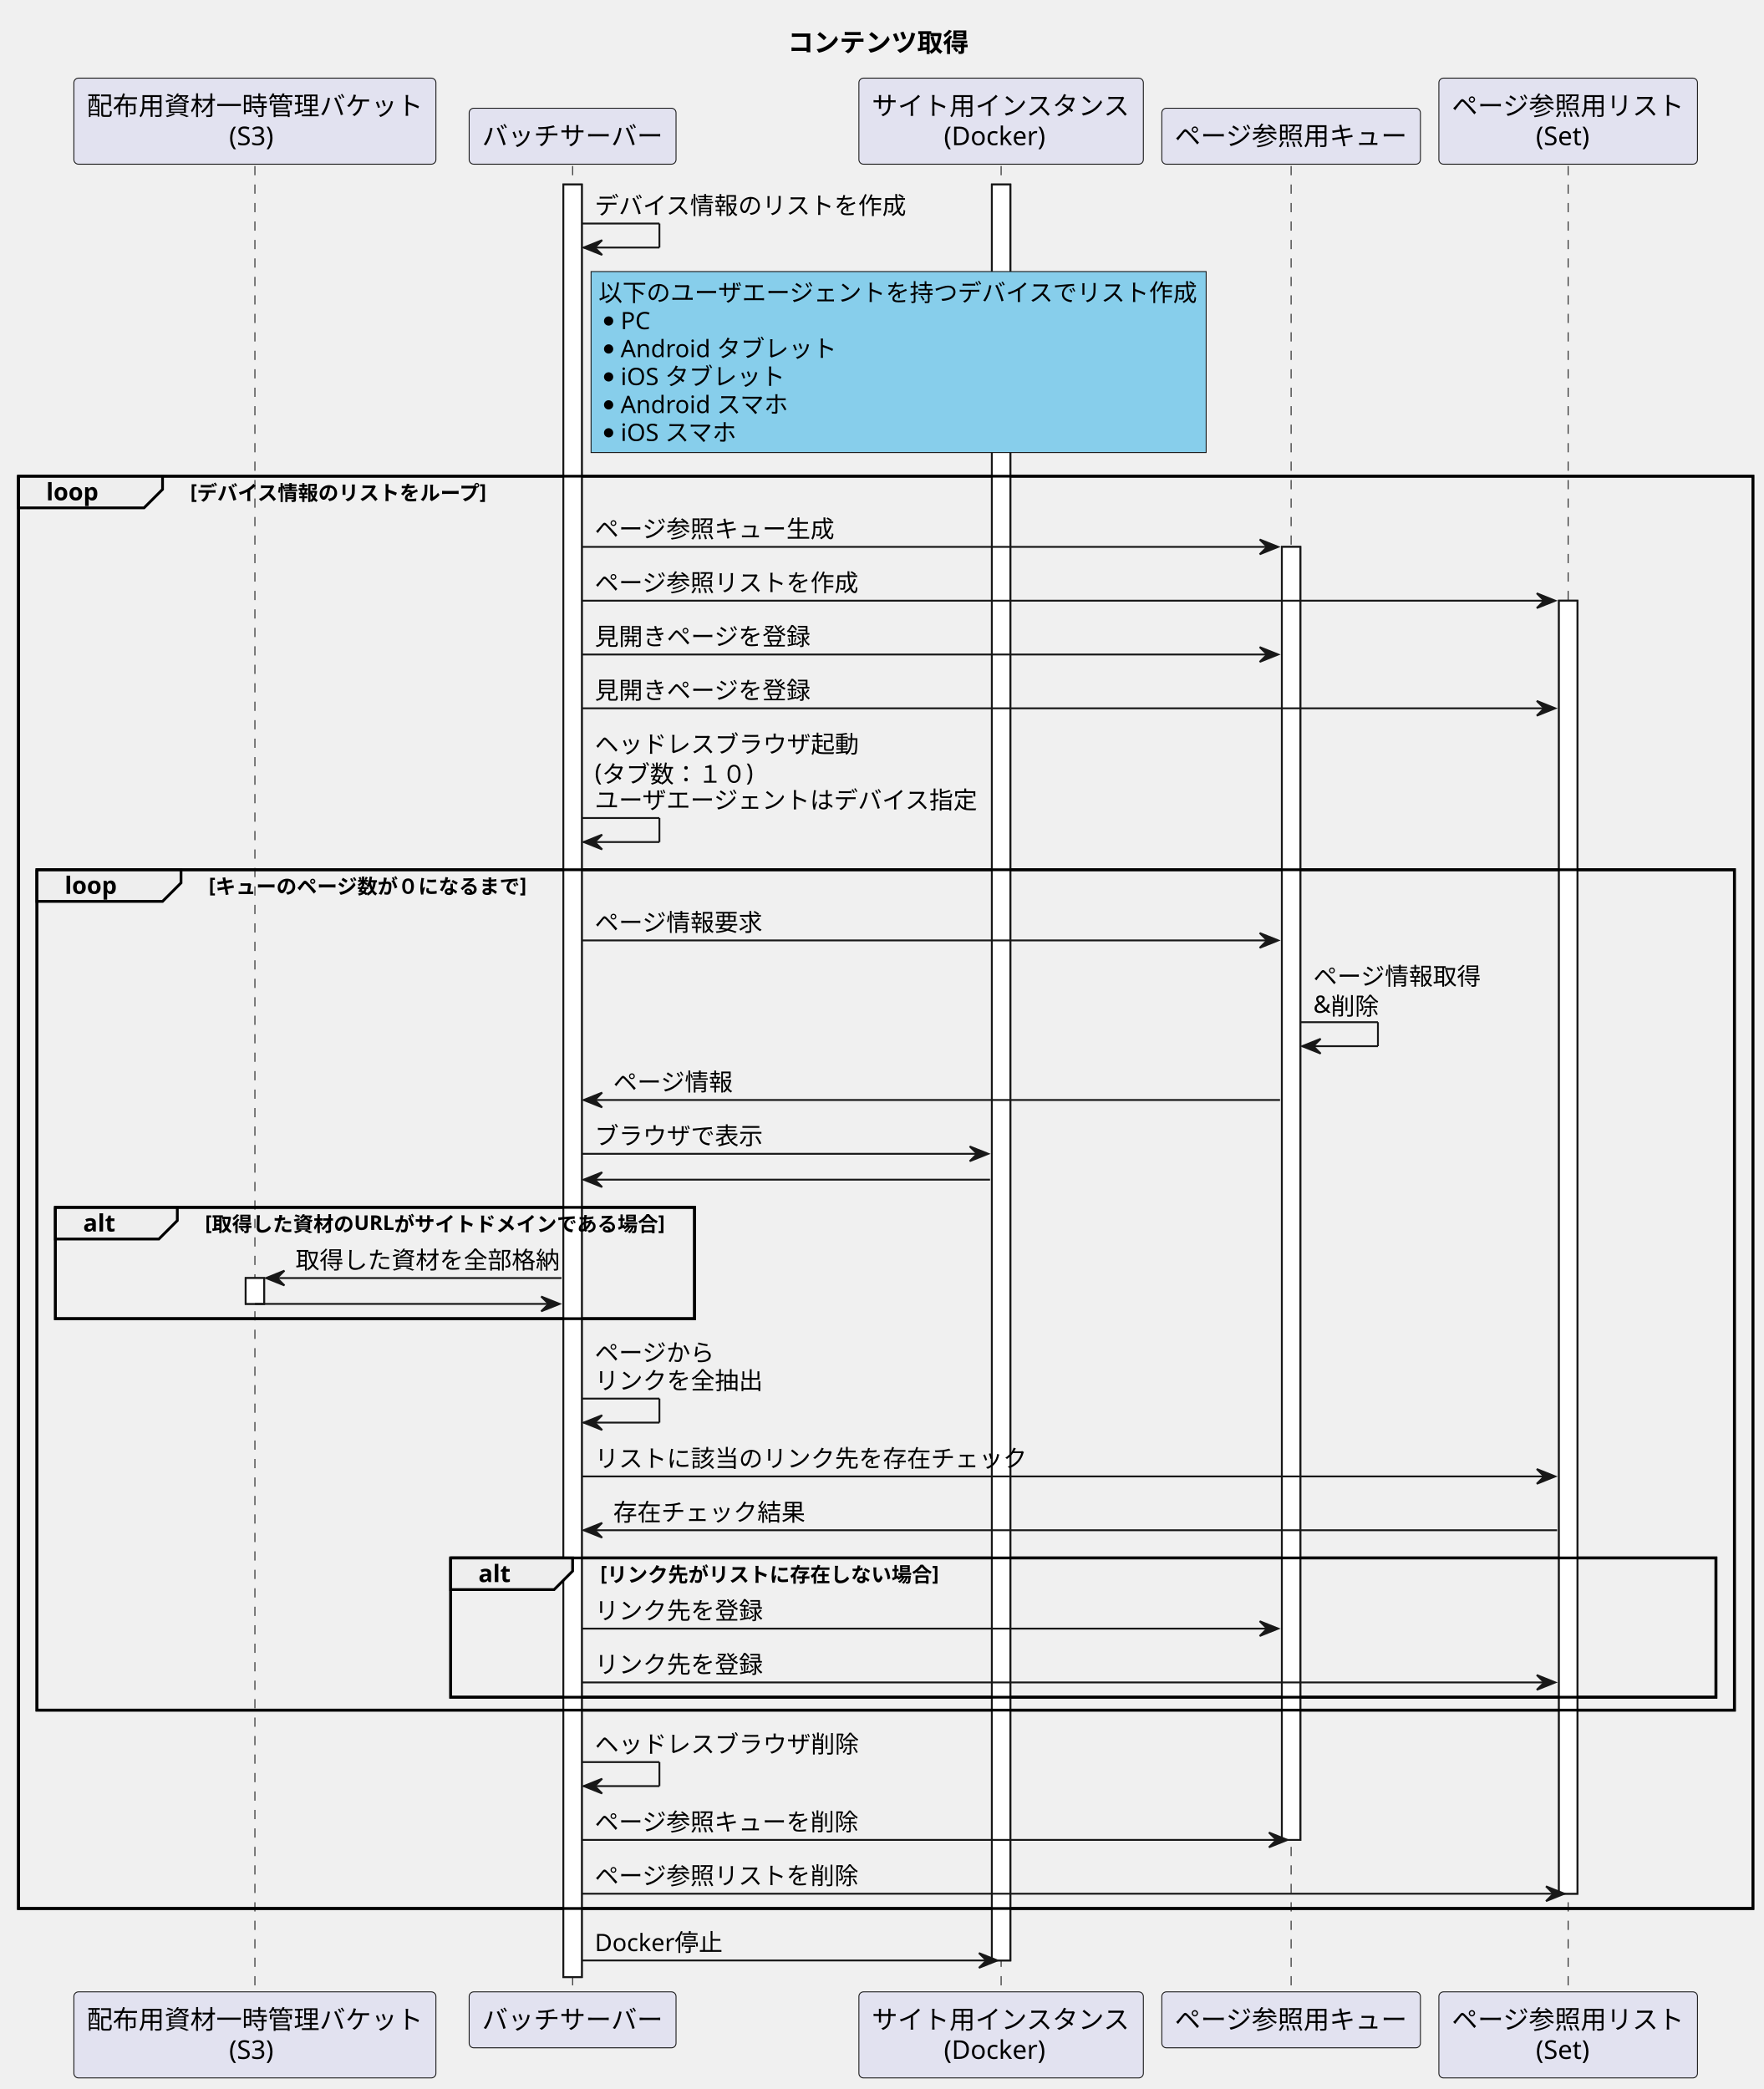
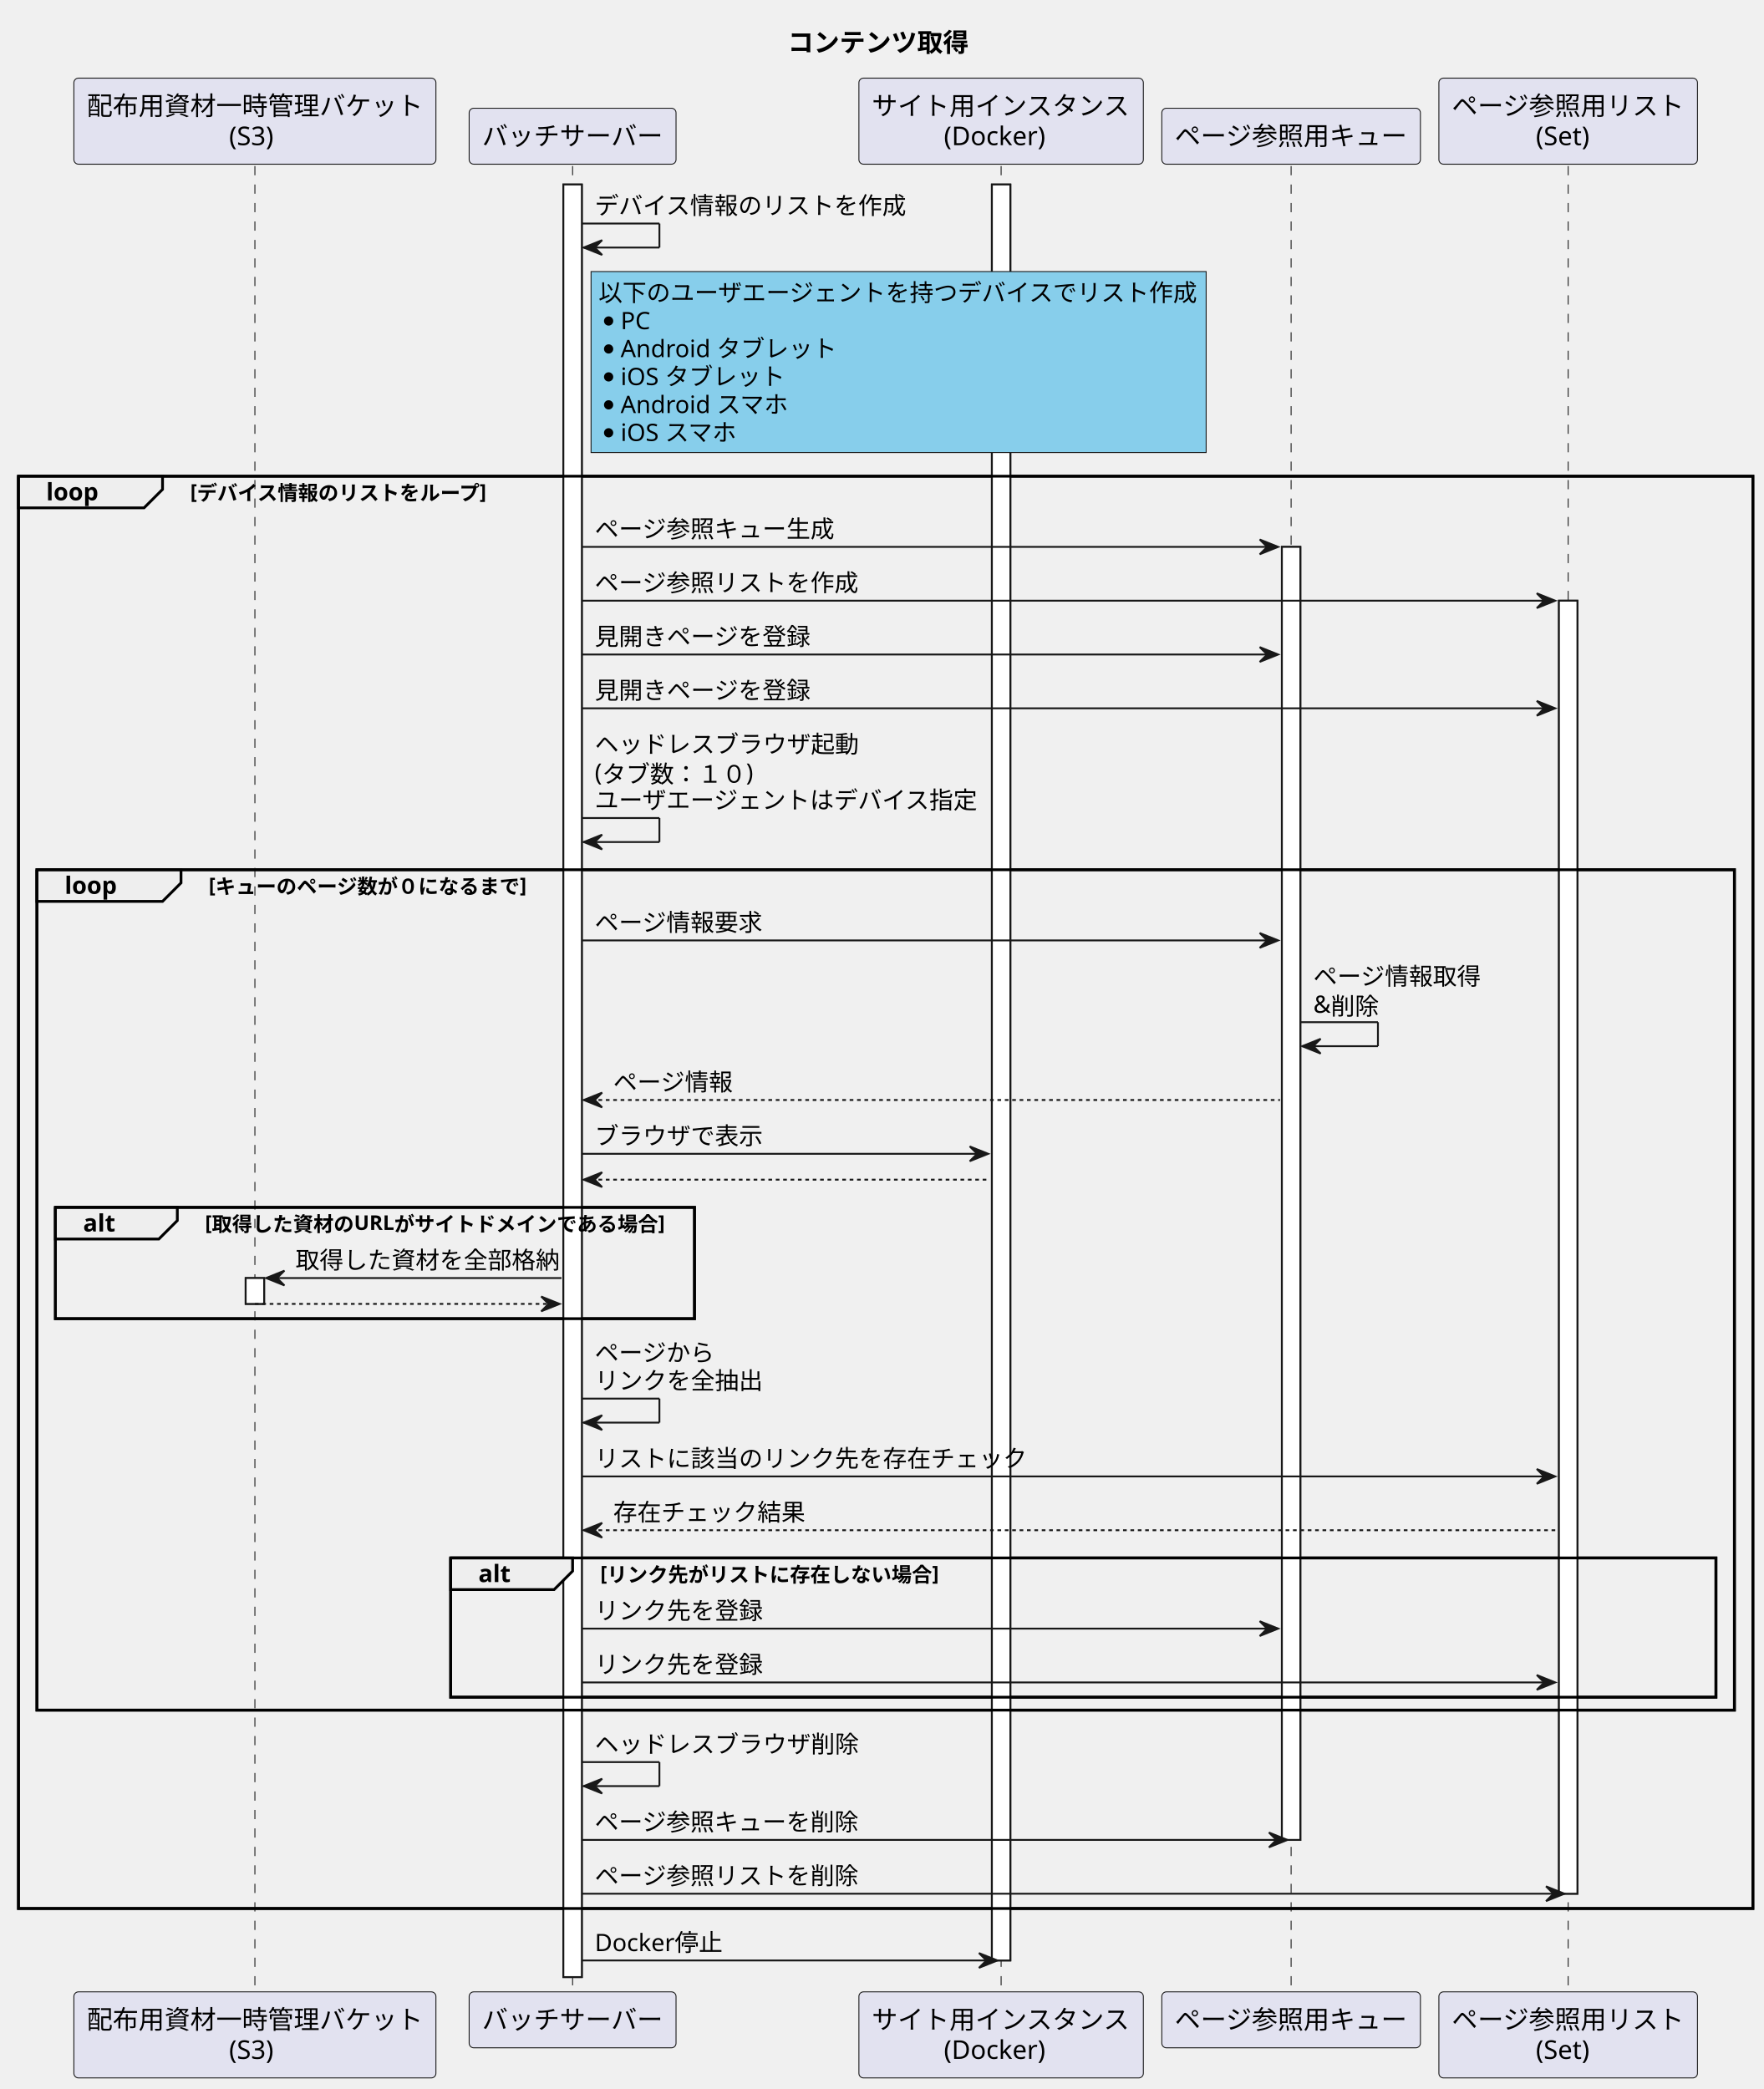
<svg xmlns="http://www.w3.org/2000/svg" contentStyleType="text/css" height="1131px" preserveAspectRatio="none" style="width:955px;height:1131px;background:#FFFFFF;" version="1.1" viewBox="0 0 955 1131" width="955px" zoomAndPan="magnify">
  <defs />
  <g>
    <text fill="#000000" font-family="sans-serif" font-size="14" font-weight="bold" lengthAdjust="spacing" textLength="105" x="426.5" y="27.995">コンテンツ取得</text>
    <rect fill="#FFFFFF" height="14" style="stroke:#181818;stroke-width:1.0;" width="10" x="133" y="691.945" />
    <rect fill="#FFFFFF" height="970.516" style="stroke:#181818;stroke-width:1.0;" width="10" x="305" y="99.891" />
    <rect fill="#FFFFFF" height="961.516" style="stroke:#181818;stroke-width:1.0;" width="10" x="537" y="99.891" />
    <rect fill="#FFFFFF" height="700.055" style="stroke:#181818;stroke-width:1.0;" width="10" x="694" y="296.086" />
    <rect fill="#FFFFFF" height="700.055" style="stroke:#181818;stroke-width:1.0;" width="10" x="844" y="325.219" />
    <rect fill="none" height="775.453" style="stroke:#000000;stroke-width:1.5;" width="939" x="10" y="257.82" />
    <rect fill="none" height="454.992" style="stroke:#000000;stroke-width:1.5;" width="919" x="20" y="470.883" />
    <rect fill="none" height="60.266" style="stroke:#000000;stroke-width:1.5;" width="346" x="30" y="653.68" />
    <rect fill="none" height="75.398" style="stroke:#000000;stroke-width:1.5;" width="685" x="244" y="843.477" />
    <line style="stroke:#181818;stroke-width:0.5;stroke-dasharray:5.0,5.0;" x1="138" x2="138" y1="89.891" y2="1079.406" />
    <line style="stroke:#181818;stroke-width:0.5;stroke-dasharray:5.0,5.0;" x1="310" x2="310" y1="89.891" y2="1079.406" />
    <line style="stroke:#181818;stroke-width:0.5;stroke-dasharray:5.0,5.0;" x1="542" x2="542" y1="89.891" y2="1079.406" />
    <line style="stroke:#181818;stroke-width:0.5;stroke-dasharray:5.0,5.0;" x1="699" x2="699" y1="89.891" y2="1079.406" />
    <line style="stroke:#181818;stroke-width:0.5;stroke-dasharray:5.0,5.0;" x1="849" x2="849" y1="89.891" y2="1079.406" />
    <rect fill="#E2E2F0" height="46.594" rx="2.5" ry="2.5" style="stroke:#181818;stroke-width:0.5;" width="196" x="40" y="42.297" />
    <text fill="#000000" font-family="sans-serif" font-size="14" lengthAdjust="spacing" textLength="182" x="47" y="62.292">配布用資材一時管理バケット</text>
    <text fill="#000000" font-family="sans-serif" font-size="14" lengthAdjust="spacing" textLength="28" x="124" y="78.589">(S3)</text>
    <rect fill="#E2E2F0" height="46.594" rx="2.5" ry="2.5" style="stroke:#181818;stroke-width:0.5;" width="196" x="40" y="1078.406" />
    <text fill="#000000" font-family="sans-serif" font-size="14" lengthAdjust="spacing" textLength="182" x="47" y="1098.401">配布用資材一時管理バケット</text>
    <text fill="#000000" font-family="sans-serif" font-size="14" lengthAdjust="spacing" textLength="28" x="124" y="1114.698">(S3)</text>
    <rect fill="#E2E2F0" height="30.297" rx="2.5" ry="2.5" style="stroke:#181818;stroke-width:0.5;" width="112" x="254" y="58.594" />
    <text fill="#000000" font-family="sans-serif" font-size="14" lengthAdjust="spacing" textLength="98" x="261" y="78.589">バッチサーバー</text>
    <rect fill="#E2E2F0" height="30.297" rx="2.5" ry="2.5" style="stroke:#181818;stroke-width:0.5;" width="112" x="254" y="1078.406" />
    <text fill="#000000" font-family="sans-serif" font-size="14" lengthAdjust="spacing" textLength="98" x="261" y="1098.401">バッチサーバー</text>
    <rect fill="#E2E2F0" height="46.594" rx="2.5" ry="2.5" style="stroke:#181818;stroke-width:0.5;" width="154" x="465" y="42.297" />
    <text fill="#000000" font-family="sans-serif" font-size="14" lengthAdjust="spacing" textLength="140" x="472" y="62.292">サイト用インスタンス</text>
    <text fill="#000000" font-family="sans-serif" font-size="14" lengthAdjust="spacing" textLength="62" x="511" y="78.589">(Docker)</text>
    <rect fill="#E2E2F0" height="46.594" rx="2.5" ry="2.5" style="stroke:#181818;stroke-width:0.5;" width="154" x="465" y="1078.406" />
    <text fill="#000000" font-family="sans-serif" font-size="14" lengthAdjust="spacing" textLength="140" x="472" y="1098.401">サイト用インスタンス</text>
    <text fill="#000000" font-family="sans-serif" font-size="14" lengthAdjust="spacing" textLength="62" x="511" y="1114.698">(Docker)</text>
    <rect fill="#E2E2F0" height="30.297" rx="2.5" ry="2.5" style="stroke:#181818;stroke-width:0.5;" width="140" x="629" y="58.594" />
    <text fill="#000000" font-family="sans-serif" font-size="14" lengthAdjust="spacing" textLength="126" x="636" y="78.589">ページ参照用キュー</text>
    <rect fill="#E2E2F0" height="30.297" rx="2.5" ry="2.5" style="stroke:#181818;stroke-width:0.5;" width="140" x="629" y="1078.406" />
    <text fill="#000000" font-family="sans-serif" font-size="14" lengthAdjust="spacing" textLength="126" x="636" y="1098.401">ページ参照用キュー</text>
    <rect fill="#E2E2F0" height="46.594" rx="2.5" ry="2.5" style="stroke:#181818;stroke-width:0.5;" width="140" x="779" y="42.297" />
    <text fill="#000000" font-family="sans-serif" font-size="14" lengthAdjust="spacing" textLength="126" x="786" y="62.292">ページ参照用リスト</text>
    <text fill="#000000" font-family="sans-serif" font-size="14" lengthAdjust="spacing" textLength="35" x="831.5" y="78.589">(Set)</text>
    <rect fill="#E2E2F0" height="46.594" rx="2.5" ry="2.5" style="stroke:#181818;stroke-width:0.5;" width="140" x="779" y="1078.406" />
    <text fill="#000000" font-family="sans-serif" font-size="14" lengthAdjust="spacing" textLength="126" x="786" y="1098.401">ページ参照用リスト</text>
    <text fill="#000000" font-family="sans-serif" font-size="14" lengthAdjust="spacing" textLength="35" x="831.5" y="1114.698">(Set)</text>
    <rect fill="#FFFFFF" height="14" style="stroke:#181818;stroke-width:1.0;" width="10" x="133" y="691.945" />
    <rect fill="#FFFFFF" height="970.516" style="stroke:#181818;stroke-width:1.0;" width="10" x="305" y="99.891" />
    <rect fill="#FFFFFF" height="961.516" style="stroke:#181818;stroke-width:1.0;" width="10" x="537" y="99.891" />
    <rect fill="#FFFFFF" height="700.055" style="stroke:#181818;stroke-width:1.0;" width="10" x="694" y="296.086" />
    <rect fill="#FFFFFF" height="700.055" style="stroke:#181818;stroke-width:1.0;" width="10" x="844" y="325.219" />
    <line style="stroke:#181818;stroke-width:1.0;" x1="315" x2="357" y1="121.023" y2="121.023" />
    <line style="stroke:#181818;stroke-width:1.0;" x1="357" x2="357" y1="121.023" y2="134.023" />
    <line style="stroke:#181818;stroke-width:1.0;" x1="316" x2="357" y1="134.023" y2="134.023" />
    <polygon fill="#181818" points="326,130.023,316,134.023,326,138.023,322,134.023" style="stroke:#181818;stroke-width:1.0;" />
    <text fill="#000000" font-family="sans-serif" font-size="13" lengthAdjust="spacing" textLength="169" x="322" y="115.957">デバイス情報のリストを作成</text>
    <rect fill="#87CEEB" height="98" style="stroke:#181818;stroke-width:0.5;" width="333" x="320" y="147.023" />
    <text fill="#000000" font-family="sans-serif" font-size="13" lengthAdjust="spacing" textLength="325" x="324" y="163.09">以下のユーザエージェントを持つデバイスでリスト作成</text>
    <ellipse cx="329.5" cy="173.789" fill="#000000" rx="2.5" ry="2.5" style="stroke:#000000;stroke-width:0.0;" />
    <text fill="#000000" font-family="sans-serif" font-size="13" lengthAdjust="spacing" textLength="17" x="336" y="178.223">PC</text>
    <ellipse cx="329.5" cy="188.922" fill="#000000" rx="2.5" ry="2.5" style="stroke:#000000;stroke-width:0.0;" />
    <text fill="#000000" font-family="sans-serif" font-size="13" lengthAdjust="spacing" textLength="118" x="336" y="193.356">Android タブレット</text>
    <ellipse cx="329.5" cy="204.055" fill="#000000" rx="2.5" ry="2.5" style="stroke:#000000;stroke-width:0.0;" />
    <text fill="#000000" font-family="sans-serif" font-size="13" lengthAdjust="spacing" textLength="90" x="336" y="208.489">iOS タブレット</text>
    <ellipse cx="329.5" cy="219.188" fill="#000000" rx="2.5" ry="2.5" style="stroke:#000000;stroke-width:0.0;" />
    <text fill="#000000" font-family="sans-serif" font-size="13" lengthAdjust="spacing" textLength="92" x="336" y="223.622">Android スマホ</text>
    <ellipse cx="329.5" cy="234.32" fill="#000000" rx="2.5" ry="2.5" style="stroke:#000000;stroke-width:0.0;" />
    <text fill="#000000" font-family="sans-serif" font-size="13" lengthAdjust="spacing" textLength="64" x="336" y="238.754">iOS スマホ</text>
    <path d="M10,257.82 L88,257.82 L88,264.953 L78,274.953 L10,274.953 L10,257.82 " fill="#EEEEEE" style="stroke:#000000;stroke-width:1.5;" />
    <rect fill="none" height="775.453" style="stroke:#000000;stroke-width:1.5;" width="939" x="10" y="257.82" />
    <text fill="#000000" font-family="sans-serif" font-size="13" font-weight="bold" lengthAdjust="spacing" textLength="33" x="25" y="270.887">loop</text>
    <text fill="#000000" font-family="sans-serif" font-size="11" font-weight="bold" lengthAdjust="spacing" textLength="164" x="103" y="270.031">[デバイス情報のリストをループ]</text>
    <polygon fill="#181818" points="682,292.086,692,296.086,682,300.086,686,296.086" style="stroke:#181818;stroke-width:1.0;" />
    <line style="stroke:#181818;stroke-width:1.0;" x1="315" x2="688" y1="296.086" y2="296.086" />
    <text fill="#000000" font-family="sans-serif" font-size="13" lengthAdjust="spacing" textLength="130" x="322" y="291.02">ページ参照キュー生成</text>
    <polygon fill="#181818" points="832,321.219,842,325.219,832,329.219,836,325.219" style="stroke:#181818;stroke-width:1.0;" />
    <line style="stroke:#181818;stroke-width:1.0;" x1="315" x2="838" y1="325.219" y2="325.219" />
    <text fill="#000000" font-family="sans-serif" font-size="13" lengthAdjust="spacing" textLength="143" x="322" y="320.153">ページ参照リストを作成</text>
    <polygon fill="#181818" points="682,350.352,692,354.352,682,358.352,686,354.352" style="stroke:#181818;stroke-width:1.0;" />
    <line style="stroke:#181818;stroke-width:1.0;" x1="315" x2="688" y1="354.352" y2="354.352" />
    <text fill="#000000" font-family="sans-serif" font-size="13" lengthAdjust="spacing" textLength="117" x="322" y="349.286">見開きページを登録</text>
    <polygon fill="#181818" points="832,379.484,842,383.484,832,387.484,836,383.484" style="stroke:#181818;stroke-width:1.0;" />
    <line style="stroke:#181818;stroke-width:1.0;" x1="315" x2="838" y1="383.484" y2="383.484" />
    <text fill="#000000" font-family="sans-serif" font-size="13" lengthAdjust="spacing" textLength="117" x="322" y="378.418">見開きページを登録</text>
    <line style="stroke:#181818;stroke-width:1.0;" x1="315" x2="357" y1="442.883" y2="442.883" />
    <line style="stroke:#181818;stroke-width:1.0;" x1="357" x2="357" y1="442.883" y2="455.883" />
    <line style="stroke:#181818;stroke-width:1.0;" x1="316" x2="357" y1="455.883" y2="455.883" />
    <polygon fill="#181818" points="326,451.883,316,455.883,326,459.883,322,455.883" style="stroke:#181818;stroke-width:1.0;" />
    <text fill="#000000" font-family="sans-serif" font-size="13" lengthAdjust="spacing" textLength="143" x="322" y="407.551">ヘッドレスブラウザ起動</text>
    <text fill="#000000" font-family="sans-serif" font-size="13" lengthAdjust="spacing" textLength="88" x="322" y="422.684">(タブ数：１０)</text>
    <text fill="#000000" font-family="sans-serif" font-size="13" lengthAdjust="spacing" textLength="208" x="322" y="437.817">ユーザエージェントはデバイス指定</text>
    <path d="M20,470.883 L98,470.883 L98,478.016 L88,488.016 L20,488.016 L20,470.883 " fill="#EEEEEE" style="stroke:#000000;stroke-width:1.5;" />
    <rect fill="none" height="454.992" style="stroke:#000000;stroke-width:1.5;" width="919" x="20" y="470.883" />
    <text fill="#000000" font-family="sans-serif" font-size="13" font-weight="bold" lengthAdjust="spacing" textLength="33" x="35" y="483.95">loop</text>
    <text fill="#000000" font-family="sans-serif" font-size="11" font-weight="bold" lengthAdjust="spacing" textLength="175" x="113" y="483.093">[キューのページ数が０になるまで]</text>
    <polygon fill="#181818" points="682,505.148,692,509.148,682,513.148,686,509.148" style="stroke:#181818;stroke-width:1.0;" />
    <line style="stroke:#181818;stroke-width:1.0;" x1="315" x2="688" y1="509.148" y2="509.148" />
    <text fill="#000000" font-family="sans-serif" font-size="13" lengthAdjust="spacing" textLength="91" x="322" y="504.082">ページ情報要求</text>
    <line style="stroke:#181818;stroke-width:1.0;" x1="704" x2="746" y1="553.414" y2="553.414" />
    <line style="stroke:#181818;stroke-width:1.0;" x1="746" x2="746" y1="553.414" y2="566.414" />
    <line style="stroke:#181818;stroke-width:1.0;" x1="705" x2="746" y1="566.414" y2="566.414" />
    <polygon fill="#181818" points="715,562.414,705,566.414,715,570.414,711,566.414" style="stroke:#181818;stroke-width:1.0;" />
    <text fill="#000000" font-family="sans-serif" font-size="13" lengthAdjust="spacing" textLength="91" x="711" y="533.215">ページ情報取得</text>
    <text fill="#000000" font-family="sans-serif" font-size="13" lengthAdjust="spacing" textLength="36" x="711" y="548.348">&amp;削除</text>
    <polygon fill="#181818" points="326,591.547,316,595.547,326,599.547,322,595.547" style="stroke:#181818;stroke-width:1.0;" />
-     <line style="stroke:#181818;stroke-width:1.0;" x1="320" x2="693" y1="595.547" y2="595.547" />
+     <line style="stroke:#181818;stroke-width:1.0;stroke-dasharray:2.0,2.0;" x1="320" x2="693" y1="595.547" y2="595.547" />
    <text fill="#000000" font-family="sans-serif" font-size="13" lengthAdjust="spacing" textLength="65" x="332" y="590.481">ページ情報</text>
    <polygon fill="#181818" points="525,620.68,535,624.68,525,628.68,529,624.68" style="stroke:#181818;stroke-width:1.0;" />
    <line style="stroke:#181818;stroke-width:1.0;" x1="315" x2="531" y1="624.68" y2="624.68" />
    <text fill="#000000" font-family="sans-serif" font-size="13" lengthAdjust="spacing" textLength="91" x="322" y="619.614">ブラウザで表示</text>
    <polygon fill="#181818" points="326,634.68,316,638.68,326,642.68,322,638.68" style="stroke:#181818;stroke-width:1.0;" />
-     <line style="stroke:#181818;stroke-width:1.0;" x1="320" x2="536" y1="638.68" y2="638.68" />
+     <line style="stroke:#181818;stroke-width:1.0;stroke-dasharray:2.0,2.0;" x1="320" x2="536" y1="638.68" y2="638.68" />
    <path d="M30,653.68 L96,653.68 L96,660.812 L86,670.812 L30,670.812 L30,653.68 " fill="#EEEEEE" style="stroke:#000000;stroke-width:1.5;" />
    <rect fill="none" height="60.266" style="stroke:#000000;stroke-width:1.5;" width="346" x="30" y="653.68" />
    <text fill="#000000" font-family="sans-serif" font-size="13" font-weight="bold" lengthAdjust="spacing" textLength="21" x="45" y="666.747">alt</text>
    <text fill="#000000" font-family="sans-serif" font-size="11" font-weight="bold" lengthAdjust="spacing" textLength="254" x="111" y="665.89">[取得した資材のURLがサイトドメインである場合]</text>
    <polygon fill="#181818" points="154,687.945,144,691.945,154,695.945,150,691.945" style="stroke:#181818;stroke-width:1.0;" />
    <line style="stroke:#181818;stroke-width:1.0;" x1="148" x2="304" y1="691.945" y2="691.945" />
    <text fill="#000000" font-family="sans-serif" font-size="13" lengthAdjust="spacing" textLength="143" x="160" y="686.879">取得した資材を全部格納</text>
    <polygon fill="#181818" points="293,701.945,303,705.945,293,709.945,297,705.945" style="stroke:#181818;stroke-width:1.0;" />
-     <line style="stroke:#181818;stroke-width:1.0;" x1="138" x2="299" y1="705.945" y2="705.945" />
+     <line style="stroke:#181818;stroke-width:1.0;stroke-dasharray:2.0,2.0;" x1="138" x2="299" y1="705.945" y2="705.945" />
    <line style="stroke:#181818;stroke-width:1.0;" x1="315" x2="357" y1="757.211" y2="757.211" />
    <line style="stroke:#181818;stroke-width:1.0;" x1="357" x2="357" y1="757.211" y2="770.211" />
    <line style="stroke:#181818;stroke-width:1.0;" x1="316" x2="357" y1="770.211" y2="770.211" />
    <polygon fill="#181818" points="326,766.211,316,770.211,326,774.211,322,770.211" style="stroke:#181818;stroke-width:1.0;" />
    <text fill="#000000" font-family="sans-serif" font-size="13" lengthAdjust="spacing" textLength="65" x="322" y="737.012">ページから</text>
    <text fill="#000000" font-family="sans-serif" font-size="13" lengthAdjust="spacing" textLength="91" x="322" y="752.145">リンクを全抽出</text>
    <polygon fill="#181818" points="832,795.344,842,799.344,832,803.344,836,799.344" style="stroke:#181818;stroke-width:1.0;" />
    <line style="stroke:#181818;stroke-width:1.0;" x1="315" x2="838" y1="799.344" y2="799.344" />
    <text fill="#000000" font-family="sans-serif" font-size="13" lengthAdjust="spacing" textLength="234" x="322" y="794.278">リストに該当のリンク先を存在チェック</text>
    <polygon fill="#181818" points="326,824.477,316,828.477,326,832.477,322,828.477" style="stroke:#181818;stroke-width:1.0;" />
-     <line style="stroke:#181818;stroke-width:1.0;" x1="320" x2="843" y1="828.477" y2="828.477" />
+     <line style="stroke:#181818;stroke-width:1.0;stroke-dasharray:2.0,2.0;" x1="320" x2="843" y1="828.477" y2="828.477" />
    <text fill="#000000" font-family="sans-serif" font-size="13" lengthAdjust="spacing" textLength="104" x="332" y="823.411">存在チェック結果</text>
    <path d="M244,843.477 L310,843.477 L310,850.609 L300,860.609 L244,860.609 L244,843.477 " fill="#EEEEEE" style="stroke:#000000;stroke-width:1.5;" />
    <rect fill="none" height="75.398" style="stroke:#000000;stroke-width:1.5;" width="685" x="244" y="843.477" />
    <text fill="#000000" font-family="sans-serif" font-size="13" font-weight="bold" lengthAdjust="spacing" textLength="21" x="259" y="856.543">alt</text>
    <text fill="#000000" font-family="sans-serif" font-size="11" font-weight="bold" lengthAdjust="spacing" textLength="186" x="325" y="855.687">[リンク先がリストに存在しない場合]</text>
    <polygon fill="#181818" points="682,877.742,692,881.742,682,885.742,686,881.742" style="stroke:#181818;stroke-width:1.0;" />
    <line style="stroke:#181818;stroke-width:1.0;" x1="315" x2="688" y1="881.742" y2="881.742" />
    <text fill="#000000" font-family="sans-serif" font-size="13" lengthAdjust="spacing" textLength="91" x="322" y="876.676">リンク先を登録</text>
    <polygon fill="#181818" points="832,906.875,842,910.875,832,914.875,836,910.875" style="stroke:#181818;stroke-width:1.0;" />
    <line style="stroke:#181818;stroke-width:1.0;" x1="315" x2="838" y1="910.875" y2="910.875" />
    <text fill="#000000" font-family="sans-serif" font-size="13" lengthAdjust="spacing" textLength="91" x="322" y="905.809">リンク先を登録</text>
    <line style="stroke:#181818;stroke-width:1.0;" x1="315" x2="357" y1="954.008" y2="954.008" />
    <line style="stroke:#181818;stroke-width:1.0;" x1="357" x2="357" y1="954.008" y2="967.008" />
    <line style="stroke:#181818;stroke-width:1.0;" x1="316" x2="357" y1="967.008" y2="967.008" />
    <polygon fill="#181818" points="326,963.008,316,967.008,326,971.008,322,967.008" style="stroke:#181818;stroke-width:1.0;" />
    <text fill="#000000" font-family="sans-serif" font-size="13" lengthAdjust="spacing" textLength="143" x="322" y="948.942">ヘッドレスブラウザ削除</text>
    <polygon fill="#181818" points="687,992.141,697,996.141,687,1000.141,691,996.141" style="stroke:#181818;stroke-width:1.0;" />
    <line style="stroke:#181818;stroke-width:1.0;" x1="315" x2="693" y1="996.141" y2="996.141" />
    <text fill="#000000" font-family="sans-serif" font-size="13" lengthAdjust="spacing" textLength="143" x="322" y="991.075">ページ参照キューを削除</text>
    <polygon fill="#181818" points="837,1021.273,847,1025.273,837,1029.273,841,1025.273" style="stroke:#181818;stroke-width:1.0;" />
    <line style="stroke:#181818;stroke-width:1.0;" x1="315" x2="843" y1="1025.273" y2="1025.273" />
    <text fill="#000000" font-family="sans-serif" font-size="13" lengthAdjust="spacing" textLength="143" x="322" y="1020.207">ページ参照リストを削除</text>
    <polygon fill="#181818" points="530,1057.406,540,1061.406,530,1065.406,534,1061.406" style="stroke:#181818;stroke-width:1.0;" />
    <line style="stroke:#181818;stroke-width:1.0;" x1="315" x2="536" y1="1061.406" y2="1061.406" />
    <text fill="#000000" font-family="sans-serif" font-size="13" lengthAdjust="spacing" textLength="71" x="322" y="1056.34">Docker停止</text>
  </g>
</svg>
